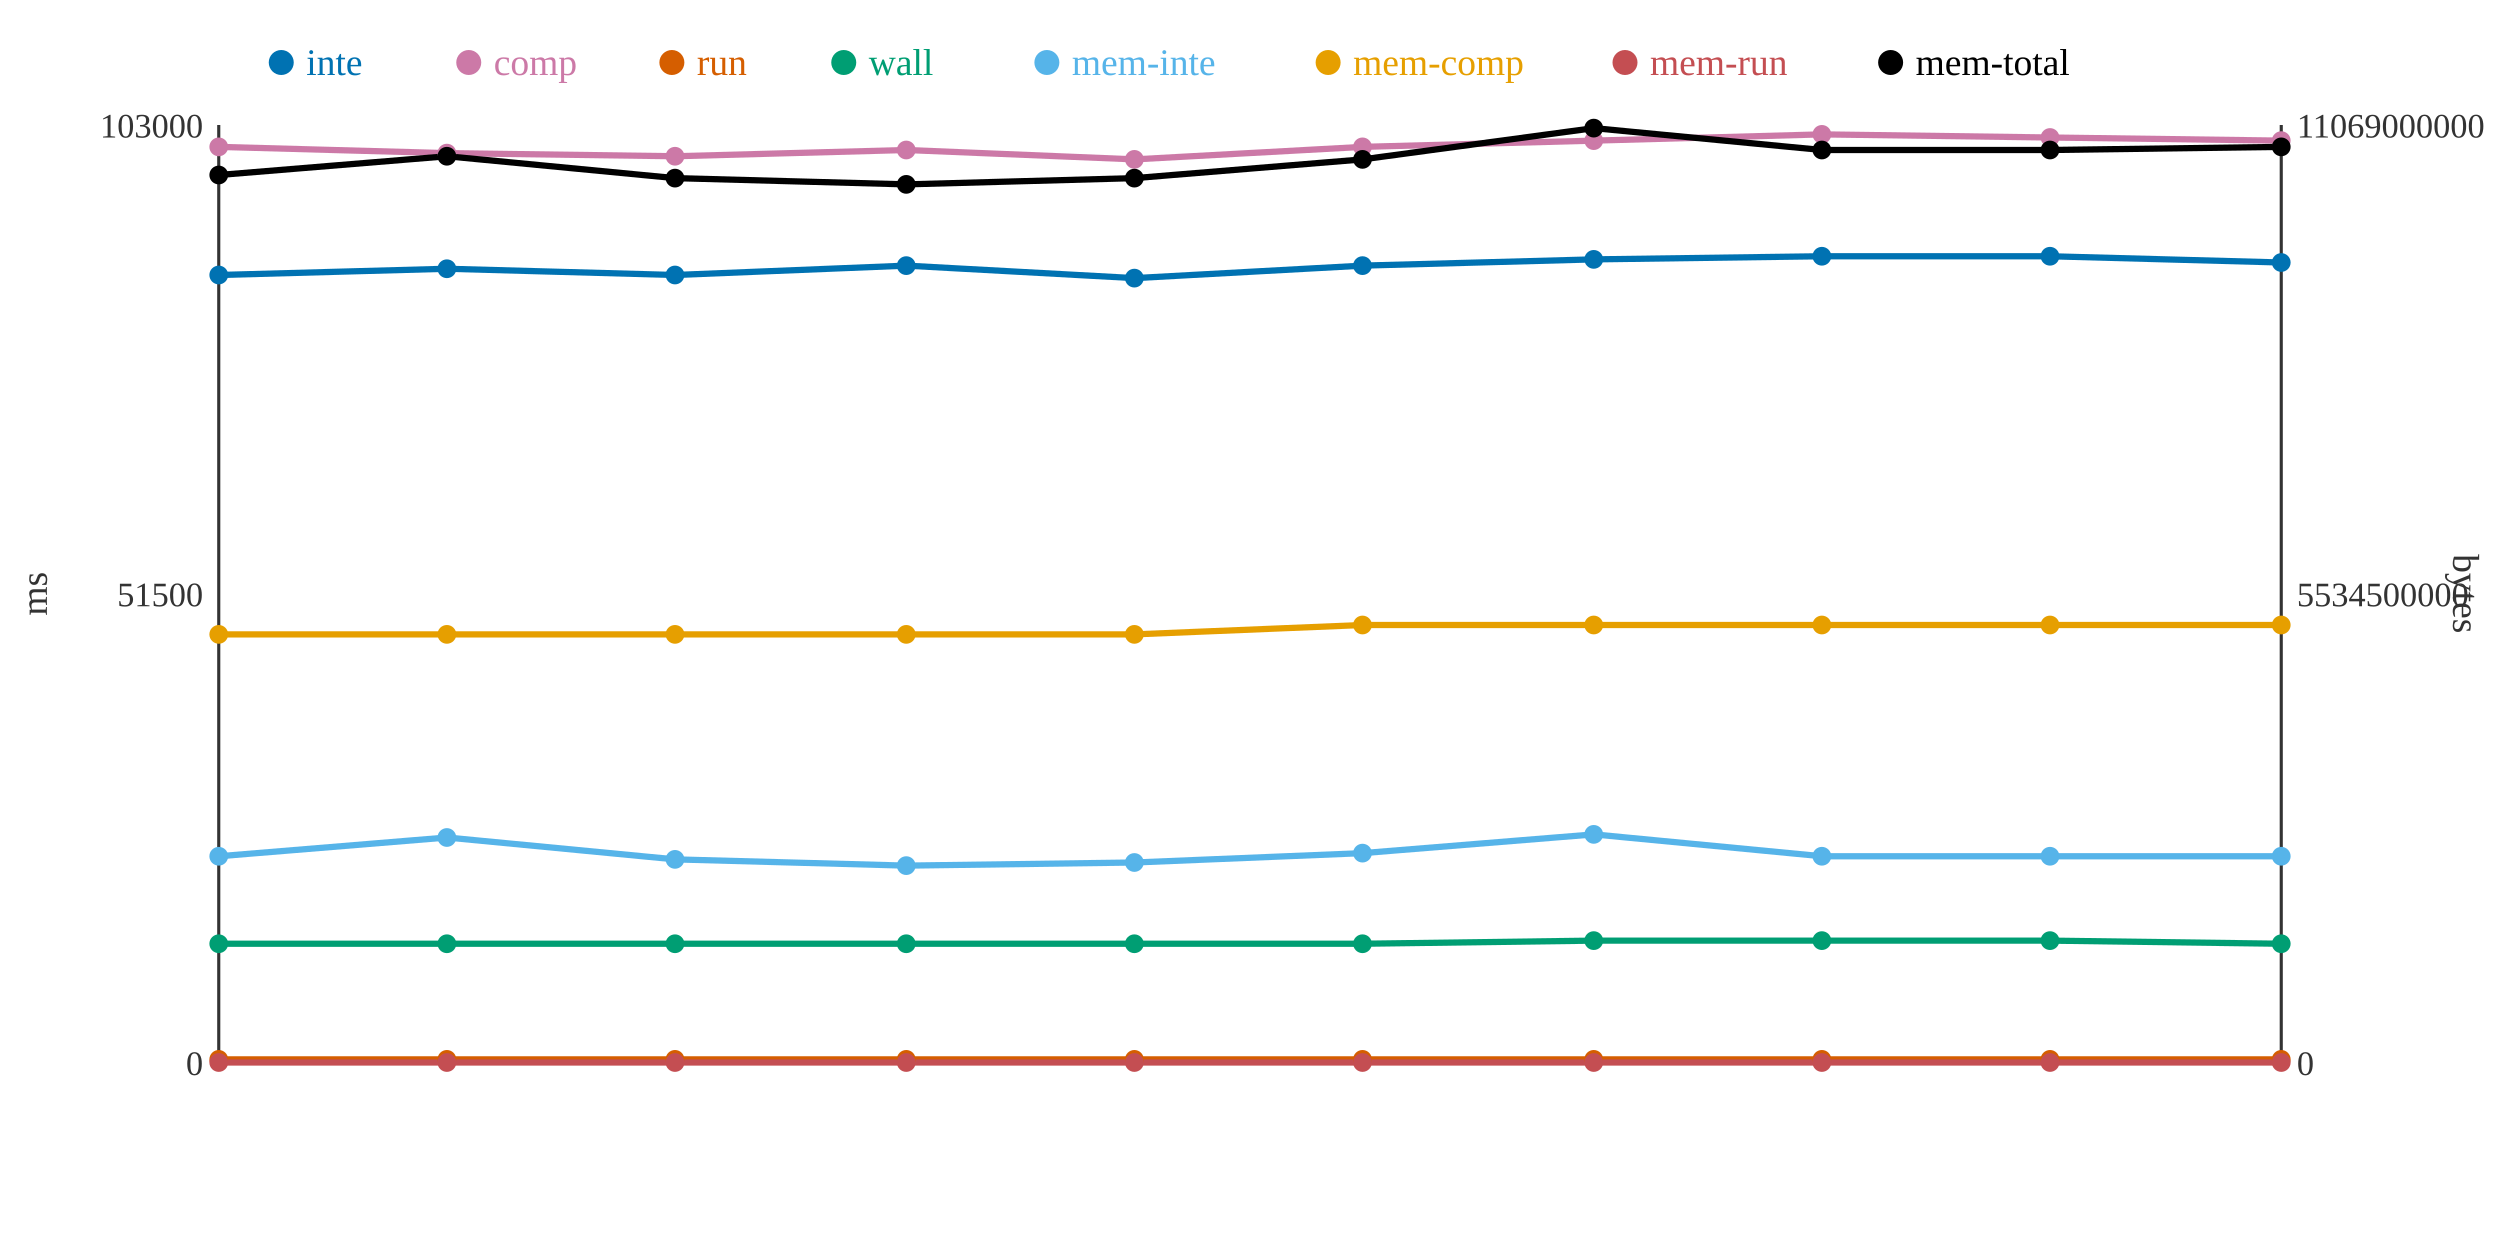
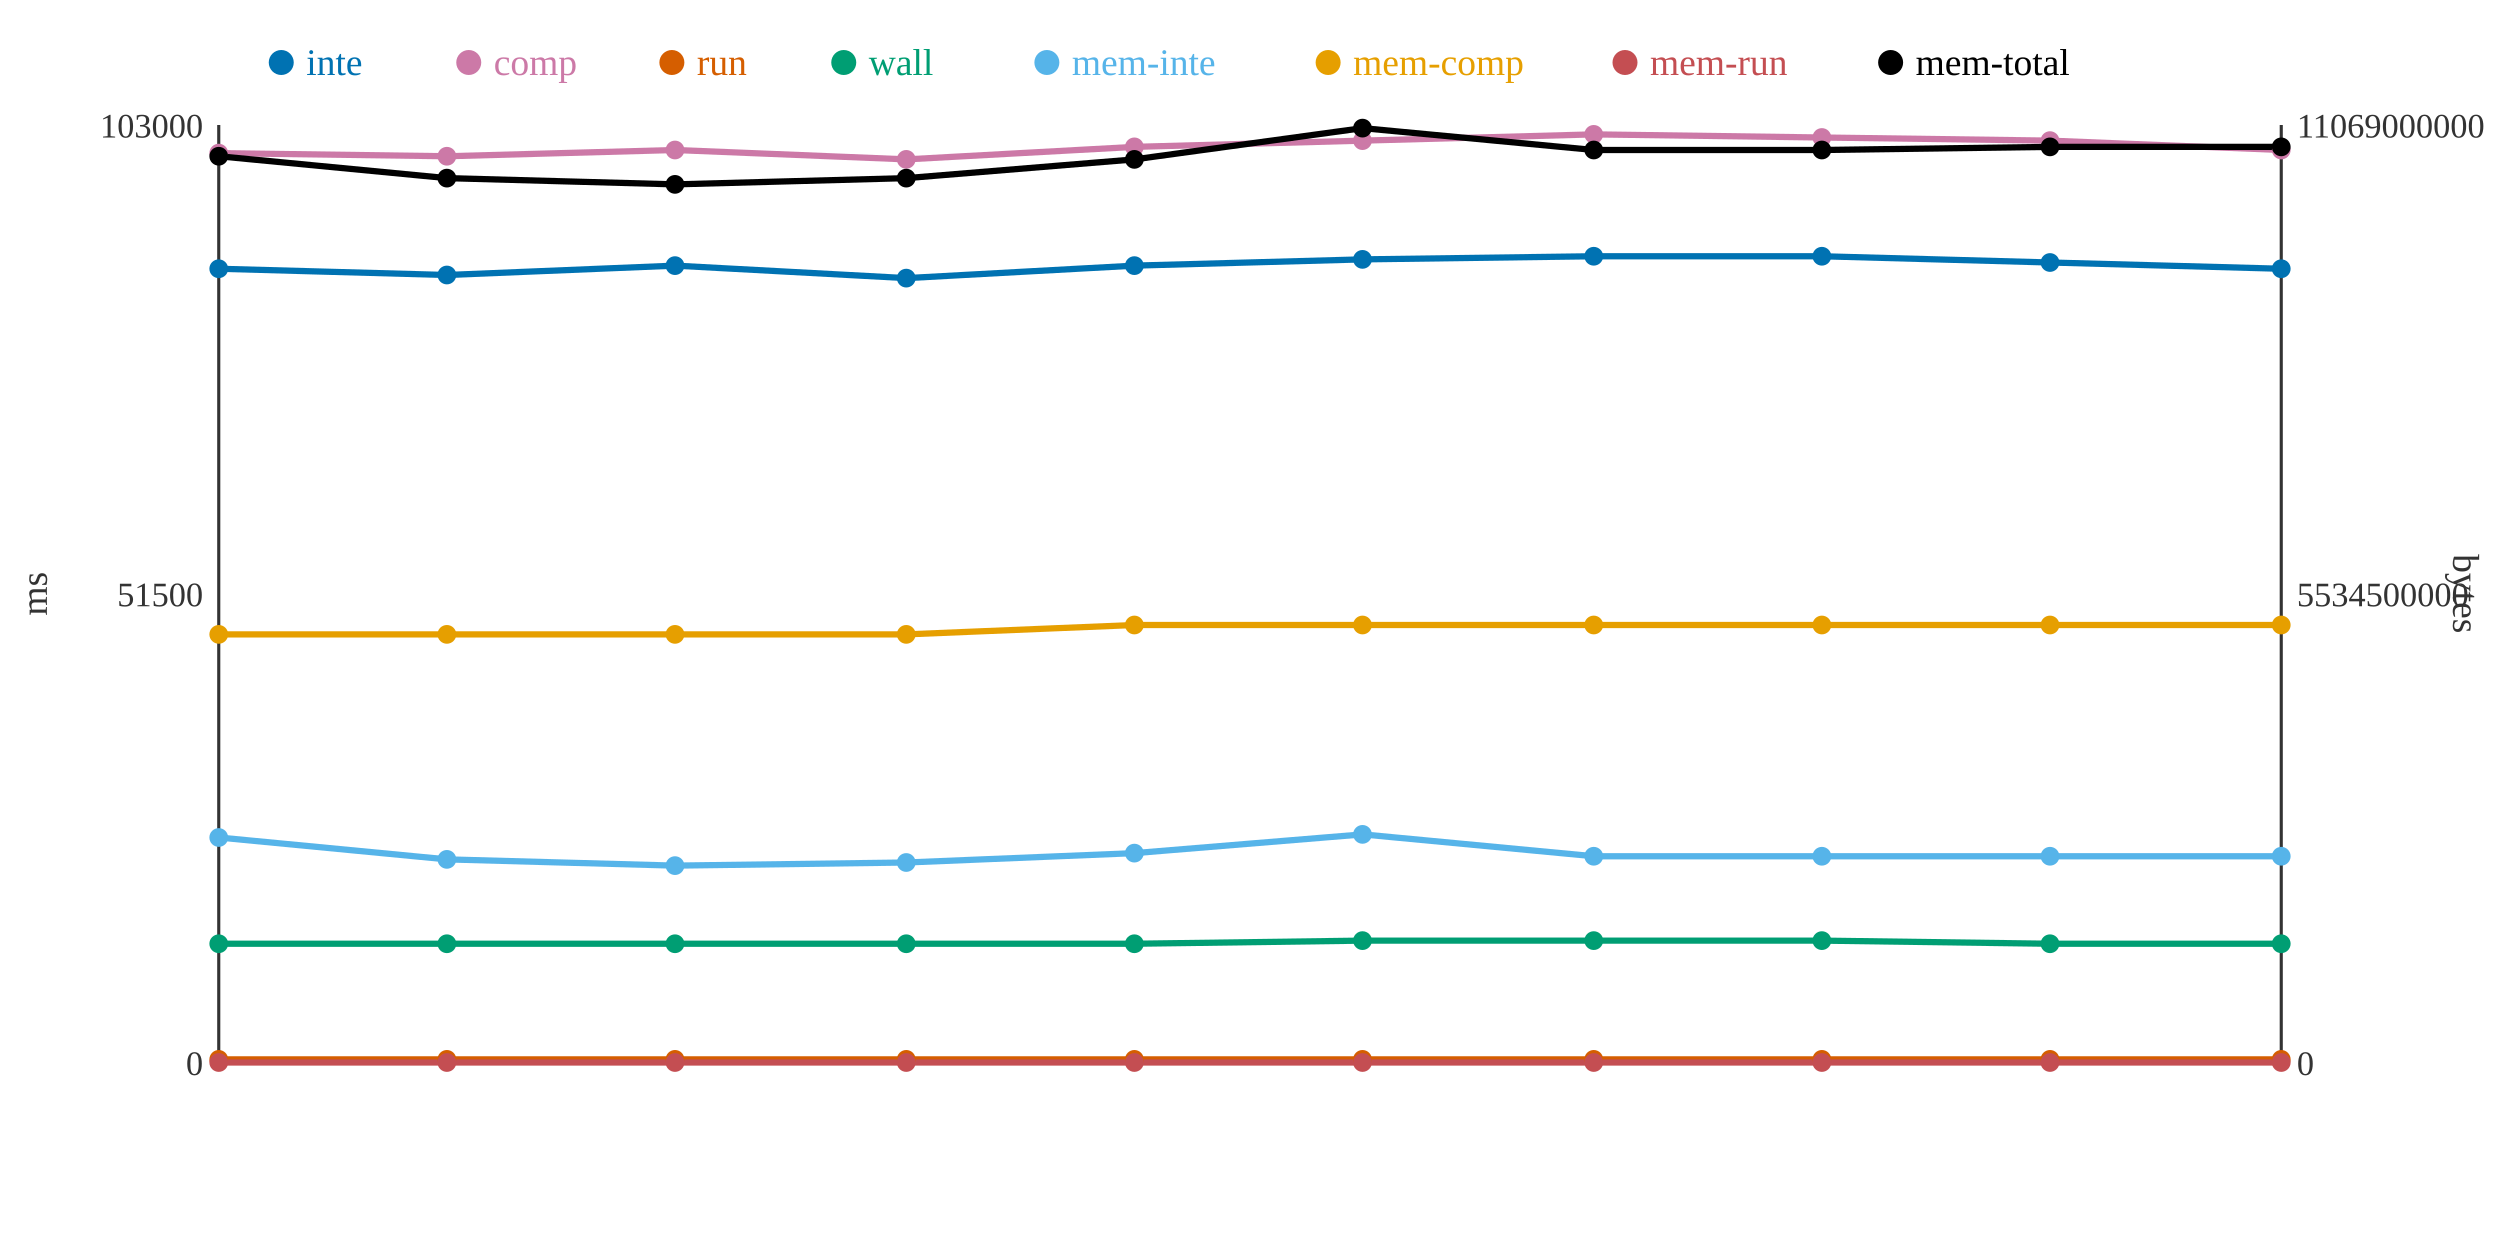
<svg xmlns="http://www.w3.org/2000/svg" width="800" height="400">
  <rect width="800" height="400" fill="white" />
  <line x1="70" y1="40" x2="70" y2="340" stroke="#333" stroke-width="1" />
  <line x1="70" y1="340" x2="730" y2="340" stroke="#333" stroke-width="1" />
  <line x1="730" y1="40" x2="730" y2="340" stroke="#333" stroke-width="1" />
  <text x="65" y="344" text-anchor="end" font-size="11" fill="#333">0</text>
  <text x="65" y="194" text-anchor="end" font-size="11" fill="#333">51500</text>
  <text x="65" y="44" text-anchor="end" font-size="11" fill="#333">103000</text>
  <text x="15" y="190" text-anchor="middle" font-size="12" fill="#333" transform="rotate(-90 15 190)">ms</text>
  <text x="735" y="344" text-anchor="start" font-size="11" fill="#333">0</text>
  <text x="735" y="194" text-anchor="start" font-size="11" fill="#333">5534500000</text>
  <text x="735" y="44" text-anchor="start" font-size="11" fill="#333">11069000000</text>
  <text x="785" y="190" text-anchor="middle" font-size="12" fill="#333" transform="rotate(90 785 190)">bytes</text>
-   <polyline points="70,88 143,86 216,88 290,85 363,89 436,85 510,83 583,82 656,82 730,84" fill="none" stroke="#0072B2" stroke-width="2" />
-   <polyline points="70,47 143,49 216,50 290,48 363,51 436,47 510,45 583,43 656,44 730,45" fill="none" stroke="#CC79A7" stroke-width="2" />
+   <polyline points="70,86 143,88 216,85 290,89 363,85 436,83 510,82 583,82 656,84 730,86" fill="none" stroke="#0072B2" stroke-width="2" />
+   <polyline points="70,49 143,50 216,48 290,51 363,47 436,45 510,43 583,44 656,45 730,48" fill="none" stroke="#CC79A7" stroke-width="2" />
  <polyline points="70,339 143,339 216,339 290,339 363,339 436,339 510,339 583,339 656,339 730,339" fill="none" stroke="#D55E00" stroke-width="2" />
-   <polyline points="70,302 143,302 216,302 290,302 363,302 436,302 510,301 583,301 656,301 730,302" fill="none" stroke="#009E73" stroke-width="2" />
-   <polyline points="70,274 143,268 216,275 290,277 363,276 436,273 510,267 583,274 656,274 730,274" fill="none" stroke="#56B4E9" stroke-width="2" />
-   <polyline points="70,203 143,203 216,203 290,203 363,203 436,200 510,200 583,200 656,200 730,200" fill="none" stroke="#E69F00" stroke-width="2" />
+   <polyline points="70,302 143,302 216,302 290,302 363,302 436,301 510,301 583,301 656,302 730,302" fill="none" stroke="#009E73" stroke-width="2" />
+   <polyline points="70,268 143,275 216,277 290,276 363,273 436,267 510,274 583,274 656,274 730,274" fill="none" stroke="#56B4E9" stroke-width="2" />
+   <polyline points="70,203 143,203 216,203 290,203 363,200 436,200 510,200 583,200 656,200 730,200" fill="none" stroke="#E69F00" stroke-width="2" />
  <polyline points="70,340 143,340 216,340 290,340 363,340 436,340 510,340 583,340 656,340 730,340" fill="none" stroke="#C44E52" stroke-width="2" />
-   <polyline points="70,56 143,50 216,57 290,59 363,57 436,51 510,41 583,48 656,48 730,47" fill="none" stroke="#000000" stroke-width="2" />
-   <circle cx="70" cy="88" r="3" fill="#0072B2" />
-   <circle cx="70" cy="47" r="3" fill="#CC79A7" />
+   <polyline points="70,50 143,57 216,59 290,57 363,51 436,41 510,48 583,48 656,47 730,47" fill="none" stroke="#000000" stroke-width="2" />
+   <circle cx="70" cy="86" r="3" fill="#0072B2" />
+   <circle cx="70" cy="49" r="3" fill="#CC79A7" />
  <circle cx="70" cy="339" r="3" fill="#D55E00" />
  <circle cx="70" cy="302" r="3" fill="#009E73" />
-   <circle cx="70" cy="274" r="3" fill="#56B4E9" />
+   <circle cx="70" cy="268" r="3" fill="#56B4E9" />
  <circle cx="70" cy="203" r="3" fill="#E69F00" />
  <circle cx="70" cy="340" r="3" fill="#C44E52" />
-   <circle cx="70" cy="56" r="3" fill="#000000" />
-   <circle cx="143" cy="86" r="3" fill="#0072B2" />
-   <circle cx="143" cy="49" r="3" fill="#CC79A7" />
+   <circle cx="70" cy="50" r="3" fill="#000000" />
+   <circle cx="143" cy="88" r="3" fill="#0072B2" />
+   <circle cx="143" cy="50" r="3" fill="#CC79A7" />
  <circle cx="143" cy="339" r="3" fill="#D55E00" />
  <circle cx="143" cy="302" r="3" fill="#009E73" />
-   <circle cx="143" cy="268" r="3" fill="#56B4E9" />
+   <circle cx="143" cy="275" r="3" fill="#56B4E9" />
  <circle cx="143" cy="203" r="3" fill="#E69F00" />
  <circle cx="143" cy="340" r="3" fill="#C44E52" />
-   <circle cx="143" cy="50" r="3" fill="#000000" />
-   <circle cx="216" cy="88" r="3" fill="#0072B2" />
-   <circle cx="216" cy="50" r="3" fill="#CC79A7" />
+   <circle cx="143" cy="57" r="3" fill="#000000" />
+   <circle cx="216" cy="85" r="3" fill="#0072B2" />
+   <circle cx="216" cy="48" r="3" fill="#CC79A7" />
  <circle cx="216" cy="339" r="3" fill="#D55E00" />
  <circle cx="216" cy="302" r="3" fill="#009E73" />
-   <circle cx="216" cy="275" r="3" fill="#56B4E9" />
+   <circle cx="216" cy="277" r="3" fill="#56B4E9" />
  <circle cx="216" cy="203" r="3" fill="#E69F00" />
  <circle cx="216" cy="340" r="3" fill="#C44E52" />
-   <circle cx="216" cy="57" r="3" fill="#000000" />
-   <circle cx="290" cy="85" r="3" fill="#0072B2" />
-   <circle cx="290" cy="48" r="3" fill="#CC79A7" />
+   <circle cx="216" cy="59" r="3" fill="#000000" />
+   <circle cx="290" cy="89" r="3" fill="#0072B2" />
+   <circle cx="290" cy="51" r="3" fill="#CC79A7" />
  <circle cx="290" cy="339" r="3" fill="#D55E00" />
  <circle cx="290" cy="302" r="3" fill="#009E73" />
-   <circle cx="290" cy="277" r="3" fill="#56B4E9" />
+   <circle cx="290" cy="276" r="3" fill="#56B4E9" />
  <circle cx="290" cy="203" r="3" fill="#E69F00" />
  <circle cx="290" cy="340" r="3" fill="#C44E52" />
-   <circle cx="290" cy="59" r="3" fill="#000000" />
-   <circle cx="363" cy="89" r="3" fill="#0072B2" />
-   <circle cx="363" cy="51" r="3" fill="#CC79A7" />
+   <circle cx="290" cy="57" r="3" fill="#000000" />
+   <circle cx="363" cy="85" r="3" fill="#0072B2" />
+   <circle cx="363" cy="47" r="3" fill="#CC79A7" />
  <circle cx="363" cy="339" r="3" fill="#D55E00" />
  <circle cx="363" cy="302" r="3" fill="#009E73" />
-   <circle cx="363" cy="276" r="3" fill="#56B4E9" />
-   <circle cx="363" cy="203" r="3" fill="#E69F00" />
+   <circle cx="363" cy="273" r="3" fill="#56B4E9" />
+   <circle cx="363" cy="200" r="3" fill="#E69F00" />
  <circle cx="363" cy="340" r="3" fill="#C44E52" />
-   <circle cx="363" cy="57" r="3" fill="#000000" />
-   <circle cx="436" cy="85" r="3" fill="#0072B2" />
-   <circle cx="436" cy="47" r="3" fill="#CC79A7" />
+   <circle cx="363" cy="51" r="3" fill="#000000" />
+   <circle cx="436" cy="83" r="3" fill="#0072B2" />
+   <circle cx="436" cy="45" r="3" fill="#CC79A7" />
  <circle cx="436" cy="339" r="3" fill="#D55E00" />
-   <circle cx="436" cy="302" r="3" fill="#009E73" />
-   <circle cx="436" cy="273" r="3" fill="#56B4E9" />
+   <circle cx="436" cy="301" r="3" fill="#009E73" />
+   <circle cx="436" cy="267" r="3" fill="#56B4E9" />
  <circle cx="436" cy="200" r="3" fill="#E69F00" />
  <circle cx="436" cy="340" r="3" fill="#C44E52" />
-   <circle cx="436" cy="51" r="3" fill="#000000" />
-   <circle cx="510" cy="83" r="3" fill="#0072B2" />
-   <circle cx="510" cy="45" r="3" fill="#CC79A7" />
+   <circle cx="436" cy="41" r="3" fill="#000000" />
+   <circle cx="510" cy="82" r="3" fill="#0072B2" />
+   <circle cx="510" cy="43" r="3" fill="#CC79A7" />
  <circle cx="510" cy="339" r="3" fill="#D55E00" />
  <circle cx="510" cy="301" r="3" fill="#009E73" />
-   <circle cx="510" cy="267" r="3" fill="#56B4E9" />
+   <circle cx="510" cy="274" r="3" fill="#56B4E9" />
  <circle cx="510" cy="200" r="3" fill="#E69F00" />
  <circle cx="510" cy="340" r="3" fill="#C44E52" />
-   <circle cx="510" cy="41" r="3" fill="#000000" />
+   <circle cx="510" cy="48" r="3" fill="#000000" />
  <circle cx="583" cy="82" r="3" fill="#0072B2" />
-   <circle cx="583" cy="43" r="3" fill="#CC79A7" />
+   <circle cx="583" cy="44" r="3" fill="#CC79A7" />
  <circle cx="583" cy="339" r="3" fill="#D55E00" />
  <circle cx="583" cy="301" r="3" fill="#009E73" />
  <circle cx="583" cy="274" r="3" fill="#56B4E9" />
  <circle cx="583" cy="200" r="3" fill="#E69F00" />
  <circle cx="583" cy="340" r="3" fill="#C44E52" />
  <circle cx="583" cy="48" r="3" fill="#000000" />
-   <circle cx="656" cy="82" r="3" fill="#0072B2" />
-   <circle cx="656" cy="44" r="3" fill="#CC79A7" />
+   <circle cx="656" cy="84" r="3" fill="#0072B2" />
+   <circle cx="656" cy="45" r="3" fill="#CC79A7" />
  <circle cx="656" cy="339" r="3" fill="#D55E00" />
-   <circle cx="656" cy="301" r="3" fill="#009E73" />
+   <circle cx="656" cy="302" r="3" fill="#009E73" />
  <circle cx="656" cy="274" r="3" fill="#56B4E9" />
  <circle cx="656" cy="200" r="3" fill="#E69F00" />
  <circle cx="656" cy="340" r="3" fill="#C44E52" />
-   <circle cx="656" cy="48" r="3" fill="#000000" />
-   <circle cx="730" cy="84" r="3" fill="#0072B2" />
-   <circle cx="730" cy="45" r="3" fill="#CC79A7" />
+   <circle cx="656" cy="47" r="3" fill="#000000" />
+   <circle cx="730" cy="86" r="3" fill="#0072B2" />
+   <circle cx="730" cy="48" r="3" fill="#CC79A7" />
  <circle cx="730" cy="339" r="3" fill="#D55E00" />
  <circle cx="730" cy="302" r="3" fill="#009E73" />
  <circle cx="730" cy="274" r="3" fill="#56B4E9" />
  <circle cx="730" cy="200" r="3" fill="#E69F00" />
  <circle cx="730" cy="340" r="3" fill="#C44E52" />
  <circle cx="730" cy="47" r="3" fill="#000000" />
  <circle cx="90" cy="20" r="4" fill="#0072B2" />
  <text x="98" y="24" text-anchor="start" font-size="12" fill="#0072B2">inte</text>
  <circle cx="150" cy="20" r="4" fill="#CC79A7" />
  <text x="158" y="24" text-anchor="start" font-size="12" fill="#CC79A7">comp</text>
  <circle cx="215" cy="20" r="4" fill="#D55E00" />
  <text x="223" y="24" text-anchor="start" font-size="12" fill="#D55E00">run</text>
  <circle cx="270" cy="20" r="4" fill="#009E73" />
  <text x="278" y="24" text-anchor="start" font-size="12" fill="#009E73">wall</text>
  <circle cx="335" cy="20" r="4" fill="#56B4E9" />
  <text x="343" y="24" text-anchor="start" font-size="12" fill="#56B4E9">mem-inte</text>
  <circle cx="425" cy="20" r="4" fill="#E69F00" />
  <text x="433" y="24" text-anchor="start" font-size="12" fill="#E69F00">mem-comp</text>
  <circle cx="520" cy="20" r="4" fill="#C44E52" />
  <text x="528" y="24" text-anchor="start" font-size="12" fill="#C44E52">mem-run</text>
  <circle cx="605" cy="20" r="4" fill="#000000" />
  <text x="613" y="24" text-anchor="start" font-size="12" fill="#000000">mem-total</text>
</svg>
